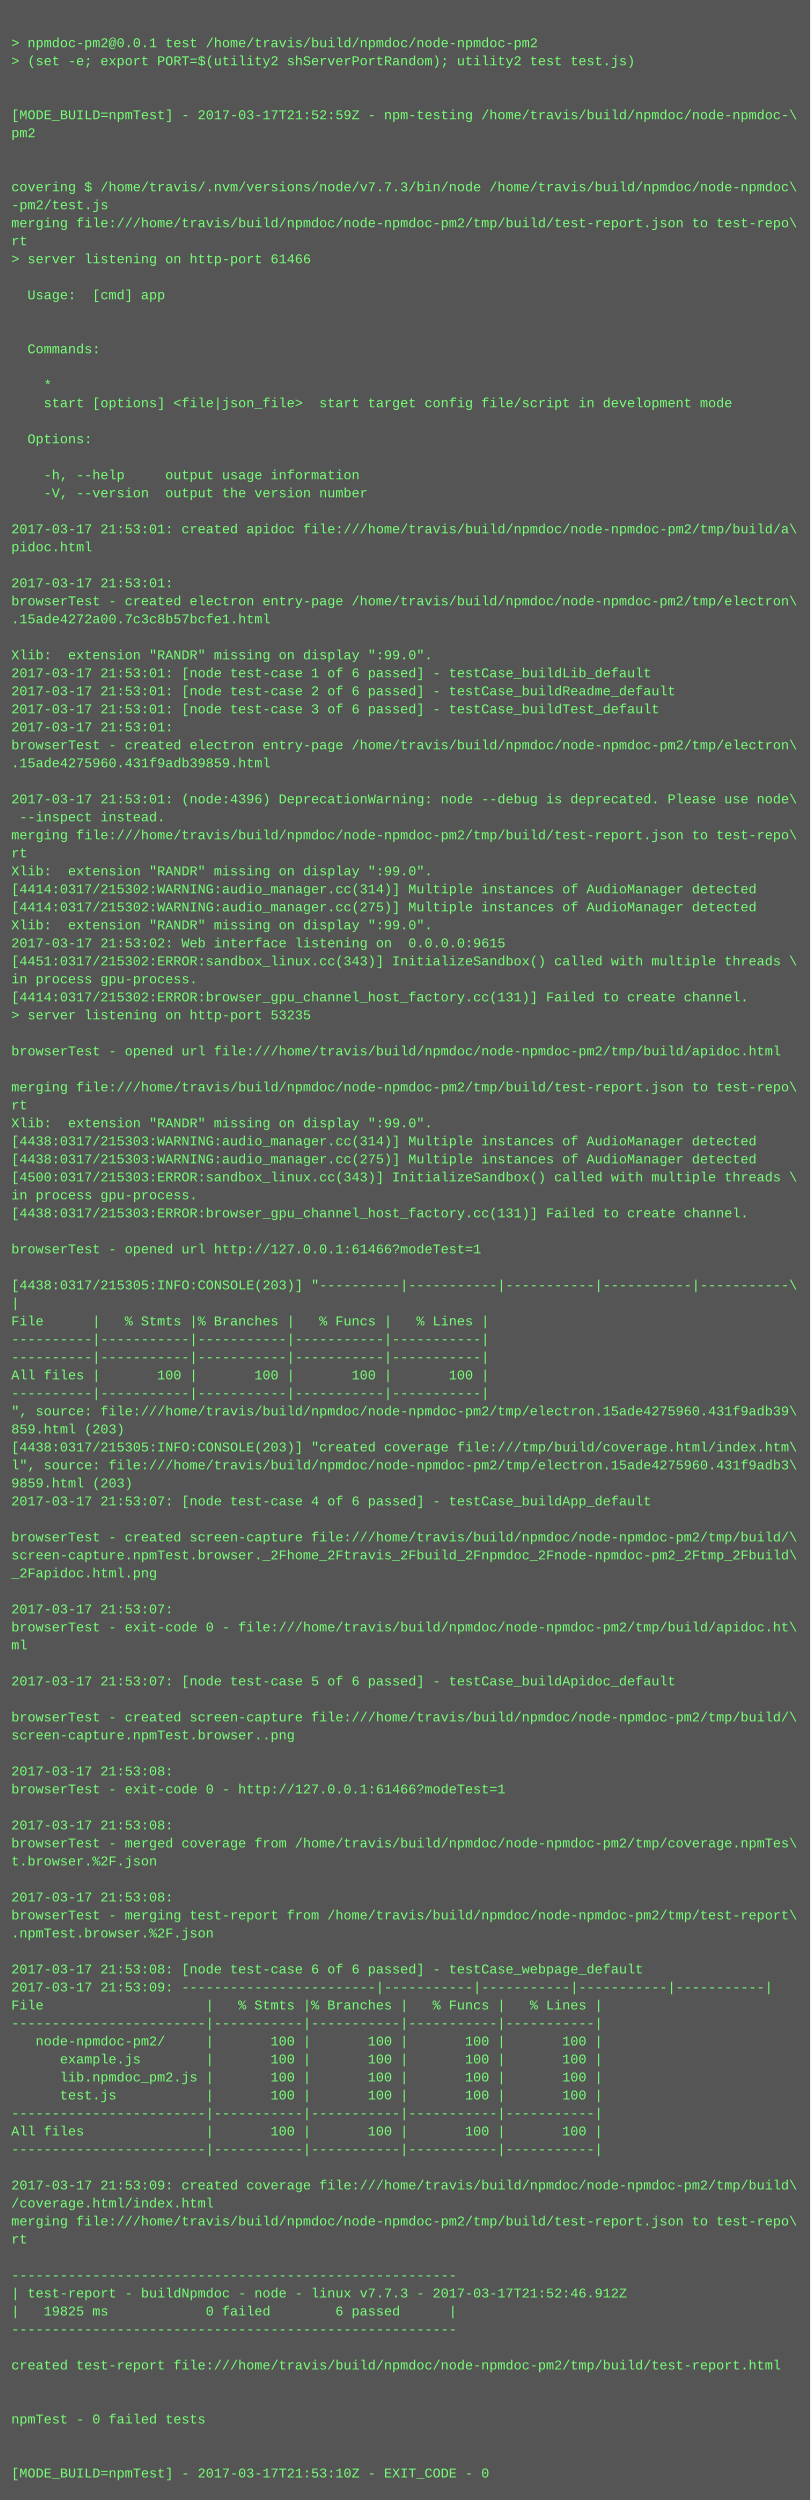
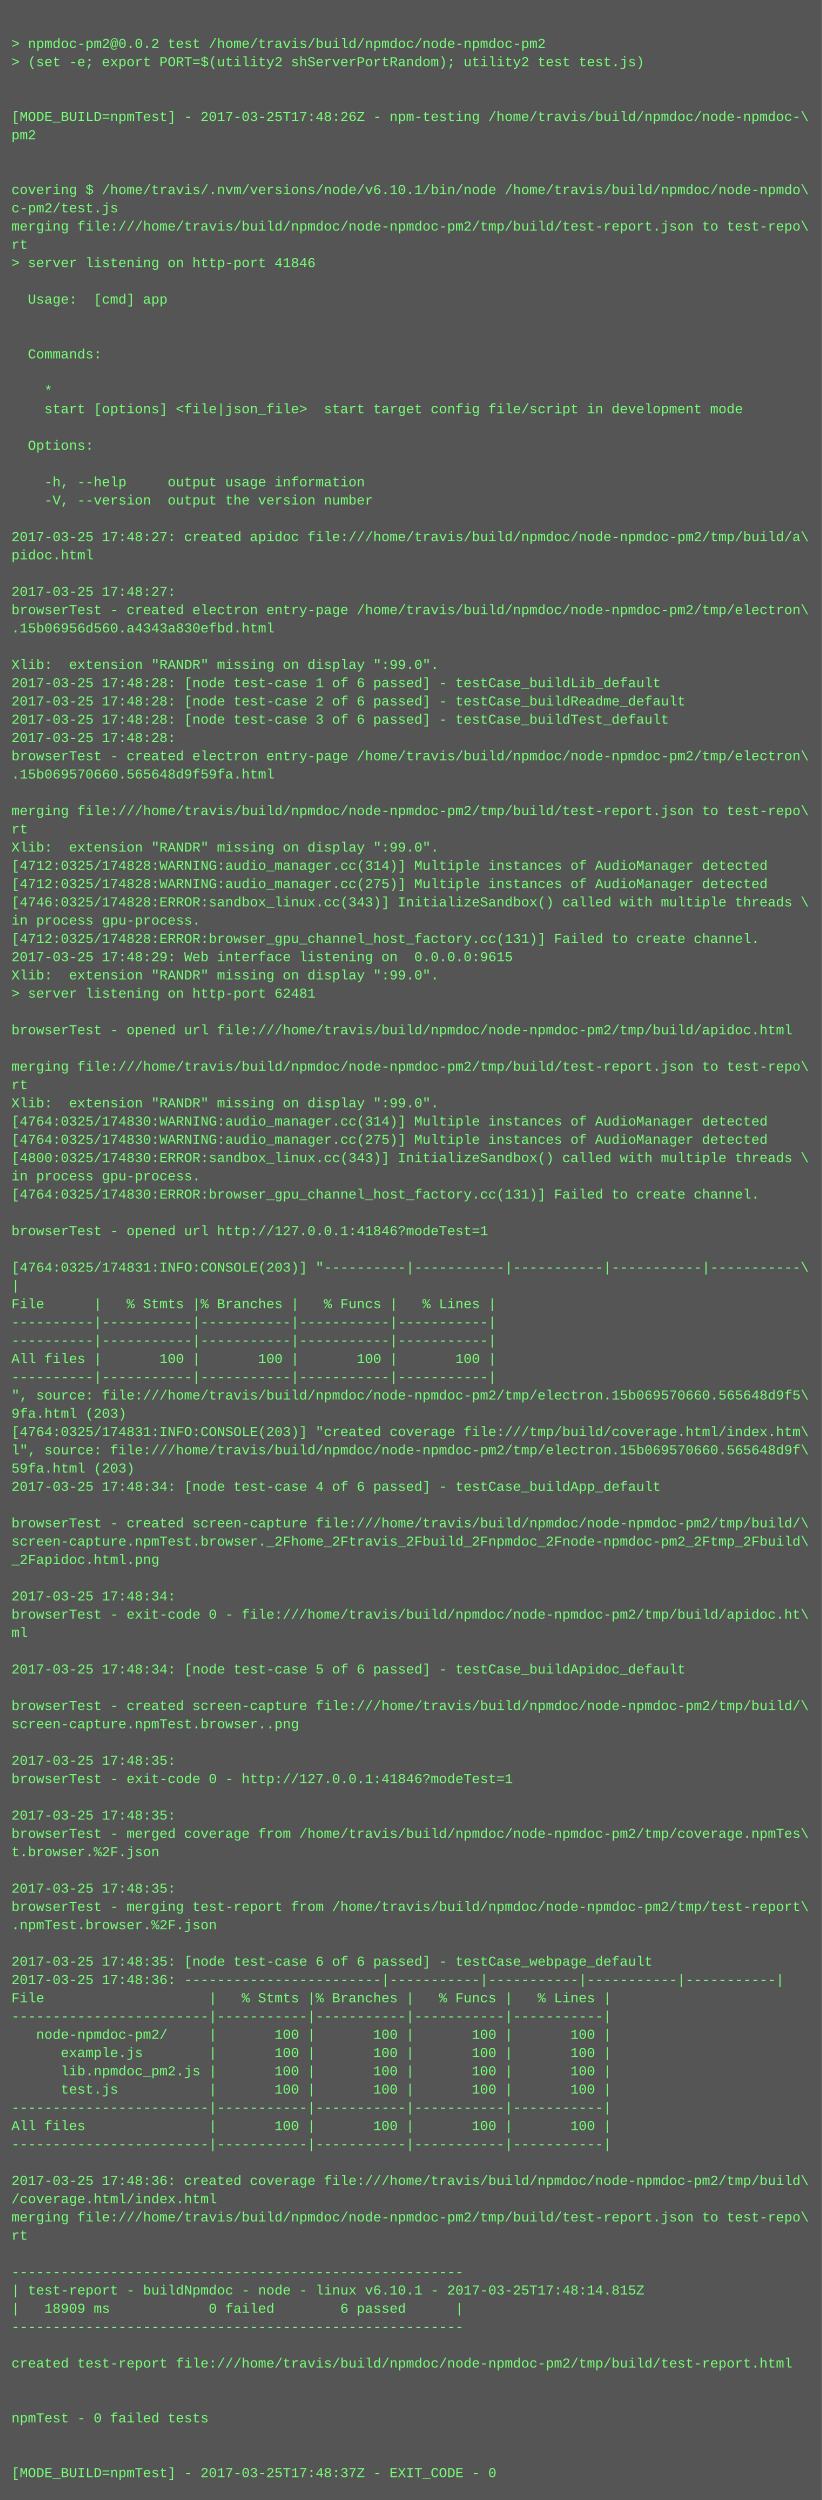
- <svg xmlns="http://www.w3.org/2000/svg" height="2222" width="720">
-   <rect height="2222" fill="#555" width="720" />
+ <svg xmlns="http://www.w3.org/2000/svg" height="2190" width="720">
+   <rect height="2190" fill="#555" width="720" />
  <text fill="#7f7" font-family="Courier New" font-size="12" xml:space="preserve">
    <tspan x="10" y="26" />
-     <tspan x="10" y="42">&gt; npmdoc-pm2@0.0.1 test /home/travis/build/npmdoc/node-npmdoc-pm2</tspan>
+     <tspan x="10" y="42">&gt; npmdoc-pm2@0.0.2 test /home/travis/build/npmdoc/node-npmdoc-pm2</tspan>
    <tspan x="10" y="58">&gt; (set -e; export PORT=$(utility2 shServerPortRandom); utility2 test test.js)</tspan>
    <tspan x="10" y="74" />
    <tspan x="10" y="90" />
-     <tspan x="10" y="106">[MODE_BUILD=npmTest] - 2017-03-17T21:52:59Z - npm-testing /home/travis/build/npmdoc/node-npmdoc-\</tspan>
+     <tspan x="10" y="106">[MODE_BUILD=npmTest] - 2017-03-25T17:48:26Z - npm-testing /home/travis/build/npmdoc/node-npmdoc-\</tspan>
    <tspan x="10" y="122">pm2</tspan>
    <tspan x="10" y="138" />
    <tspan x="10" y="154" />
-     <tspan x="10" y="170">covering $ /home/travis/.nvm/versions/node/v7.7.3/bin/node /home/travis/build/npmdoc/node-npmdoc\</tspan>
-     <tspan x="10" y="186">-pm2/test.js</tspan>
+     <tspan x="10" y="170">covering $ /home/travis/.nvm/versions/node/v6.10.1/bin/node /home/travis/build/npmdoc/node-npmdo\</tspan>
+     <tspan x="10" y="186">c-pm2/test.js</tspan>
    <tspan x="10" y="202">merging file:///home/travis/build/npmdoc/node-npmdoc-pm2/tmp/build/test-report.json to test-repo\</tspan>
    <tspan x="10" y="218">rt</tspan>
-     <tspan x="10" y="234">&gt; server listening on http-port 61466</tspan>
+     <tspan x="10" y="234">&gt; server listening on http-port 41846</tspan>
    <tspan x="10" y="250" />
    <tspan x="10" y="266">  Usage:  [cmd] app</tspan>
    <tspan x="10" y="282" />
    <tspan x="10" y="298" />
    <tspan x="10" y="314">  Commands:</tspan>
    <tspan x="10" y="330" />
    <tspan x="10" y="346">    *                               </tspan>
    <tspan x="10" y="362">    start [options] &lt;file|json_file&gt;  start target config file/script in development mode</tspan>
    <tspan x="10" y="378" />
    <tspan x="10" y="394">  Options:</tspan>
    <tspan x="10" y="410" />
    <tspan x="10" y="426">    -h, --help     output usage information</tspan>
    <tspan x="10" y="442">    -V, --version  output the version number</tspan>
    <tspan x="10" y="458" />
-     <tspan x="10" y="474">2017-03-17 21:53:01: created apidoc file:///home/travis/build/npmdoc/node-npmdoc-pm2/tmp/build/a\</tspan>
+     <tspan x="10" y="474">2017-03-25 17:48:27: created apidoc file:///home/travis/build/npmdoc/node-npmdoc-pm2/tmp/build/a\</tspan>
    <tspan x="10" y="490">pidoc.html</tspan>
    <tspan x="10" y="506" />
-     <tspan x="10" y="522">2017-03-17 21:53:01: </tspan>
+     <tspan x="10" y="522">2017-03-25 17:48:27: </tspan>
    <tspan x="10" y="538">browserTest - created electron entry-page /home/travis/build/npmdoc/node-npmdoc-pm2/tmp/electron\</tspan>
-     <tspan x="10" y="554">.15ade4272a00.7c3c8b57bcfe1.html</tspan>
+     <tspan x="10" y="554">.15b06956d560.a4343a830efbd.html</tspan>
    <tspan x="10" y="570" />
    <tspan x="10" y="586">Xlib:  extension "RANDR" missing on display ":99.0".</tspan>
-     <tspan x="10" y="602">2017-03-17 21:53:01: [node test-case 1 of 6 passed] - testCase_buildLib_default</tspan>
-     <tspan x="10" y="618">2017-03-17 21:53:01: [node test-case 2 of 6 passed] - testCase_buildReadme_default</tspan>
-     <tspan x="10" y="634">2017-03-17 21:53:01: [node test-case 3 of 6 passed] - testCase_buildTest_default</tspan>
-     <tspan x="10" y="650">2017-03-17 21:53:01: </tspan>
+     <tspan x="10" y="602">2017-03-25 17:48:28: [node test-case 1 of 6 passed] - testCase_buildLib_default</tspan>
+     <tspan x="10" y="618">2017-03-25 17:48:28: [node test-case 2 of 6 passed] - testCase_buildReadme_default</tspan>
+     <tspan x="10" y="634">2017-03-25 17:48:28: [node test-case 3 of 6 passed] - testCase_buildTest_default</tspan>
+     <tspan x="10" y="650">2017-03-25 17:48:28: </tspan>
    <tspan x="10" y="666">browserTest - created electron entry-page /home/travis/build/npmdoc/node-npmdoc-pm2/tmp/electron\</tspan>
-     <tspan x="10" y="682">.15ade4275960.431f9adb39859.html</tspan>
+     <tspan x="10" y="682">.15b069570660.565648d9f59fa.html</tspan>
    <tspan x="10" y="698" />
-     <tspan x="10" y="714">2017-03-17 21:53:01: (node:4396) DeprecationWarning: node --debug is deprecated. Please use node\</tspan>
-     <tspan x="10" y="730"> --inspect instead.</tspan>
-     <tspan x="10" y="746">merging file:///home/travis/build/npmdoc/node-npmdoc-pm2/tmp/build/test-report.json to test-repo\</tspan>
-     <tspan x="10" y="762">rt</tspan>
-     <tspan x="10" y="778">Xlib:  extension "RANDR" missing on display ":99.0".</tspan>
-     <tspan x="10" y="794">[4414:0317/215302:WARNING:audio_manager.cc(314)] Multiple instances of AudioManager detected</tspan>
-     <tspan x="10" y="810">[4414:0317/215302:WARNING:audio_manager.cc(275)] Multiple instances of AudioManager detected</tspan>
-     <tspan x="10" y="826">Xlib:  extension "RANDR" missing on display ":99.0".</tspan>
-     <tspan x="10" y="842">2017-03-17 21:53:02: Web interface listening on  0.0.0.0:9615</tspan>
-     <tspan x="10" y="858">[4451:0317/215302:ERROR:sandbox_linux.cc(343)] InitializeSandbox() called with multiple threads \</tspan>
-     <tspan x="10" y="874">in process gpu-process. </tspan>
-     <tspan x="10" y="890">[4414:0317/215302:ERROR:browser_gpu_channel_host_factory.cc(131)] Failed to create channel.</tspan>
-     <tspan x="10" y="906">&gt; server listening on http-port 53235</tspan>
+     <tspan x="10" y="714">merging file:///home/travis/build/npmdoc/node-npmdoc-pm2/tmp/build/test-report.json to test-repo\</tspan>
+     <tspan x="10" y="730">rt</tspan>
+     <tspan x="10" y="746">Xlib:  extension "RANDR" missing on display ":99.0".</tspan>
+     <tspan x="10" y="762">[4712:0325/174828:WARNING:audio_manager.cc(314)] Multiple instances of AudioManager detected</tspan>
+     <tspan x="10" y="778">[4712:0325/174828:WARNING:audio_manager.cc(275)] Multiple instances of AudioManager detected</tspan>
+     <tspan x="10" y="794">[4746:0325/174828:ERROR:sandbox_linux.cc(343)] InitializeSandbox() called with multiple threads \</tspan>
+     <tspan x="10" y="810">in process gpu-process. </tspan>
+     <tspan x="10" y="826">[4712:0325/174828:ERROR:browser_gpu_channel_host_factory.cc(131)] Failed to create channel.</tspan>
+     <tspan x="10" y="842">2017-03-25 17:48:29: Web interface listening on  0.0.0.0:9615</tspan>
+     <tspan x="10" y="858">Xlib:  extension "RANDR" missing on display ":99.0".</tspan>
+     <tspan x="10" y="874">&gt; server listening on http-port 62481</tspan>
+     <tspan x="10" y="890" />
+     <tspan x="10" y="906">browserTest - opened url file:///home/travis/build/npmdoc/node-npmdoc-pm2/tmp/build/apidoc.html</tspan>
    <tspan x="10" y="922" />
-     <tspan x="10" y="938">browserTest - opened url file:///home/travis/build/npmdoc/node-npmdoc-pm2/tmp/build/apidoc.html</tspan>
-     <tspan x="10" y="954" />
-     <tspan x="10" y="970">merging file:///home/travis/build/npmdoc/node-npmdoc-pm2/tmp/build/test-report.json to test-repo\</tspan>
-     <tspan x="10" y="986">rt</tspan>
-     <tspan x="10" y="1002">Xlib:  extension "RANDR" missing on display ":99.0".</tspan>
-     <tspan x="10" y="1018">[4438:0317/215303:WARNING:audio_manager.cc(314)] Multiple instances of AudioManager detected</tspan>
-     <tspan x="10" y="1034">[4438:0317/215303:WARNING:audio_manager.cc(275)] Multiple instances of AudioManager detected</tspan>
-     <tspan x="10" y="1050">[4500:0317/215303:ERROR:sandbox_linux.cc(343)] InitializeSandbox() called with multiple threads \</tspan>
-     <tspan x="10" y="1066">in process gpu-process. </tspan>
-     <tspan x="10" y="1082">[4438:0317/215303:ERROR:browser_gpu_channel_host_factory.cc(131)] Failed to create channel.</tspan>
+     <tspan x="10" y="938">merging file:///home/travis/build/npmdoc/node-npmdoc-pm2/tmp/build/test-report.json to test-repo\</tspan>
+     <tspan x="10" y="954">rt</tspan>
+     <tspan x="10" y="970">Xlib:  extension "RANDR" missing on display ":99.0".</tspan>
+     <tspan x="10" y="986">[4764:0325/174830:WARNING:audio_manager.cc(314)] Multiple instances of AudioManager detected</tspan>
+     <tspan x="10" y="1002">[4764:0325/174830:WARNING:audio_manager.cc(275)] Multiple instances of AudioManager detected</tspan>
+     <tspan x="10" y="1018">[4800:0325/174830:ERROR:sandbox_linux.cc(343)] InitializeSandbox() called with multiple threads \</tspan>
+     <tspan x="10" y="1034">in process gpu-process. </tspan>
+     <tspan x="10" y="1050">[4764:0325/174830:ERROR:browser_gpu_channel_host_factory.cc(131)] Failed to create channel.</tspan>
+     <tspan x="10" y="1066" />
+     <tspan x="10" y="1082">browserTest - opened url http://127.0.0.1:41846?modeTest=1</tspan>
    <tspan x="10" y="1098" />
-     <tspan x="10" y="1114">browserTest - opened url http://127.0.0.1:61466?modeTest=1</tspan>
-     <tspan x="10" y="1130" />
-     <tspan x="10" y="1146">[4438:0317/215305:INFO:CONSOLE(203)] "----------|-----------|-----------|-----------|-----------\</tspan>
-     <tspan x="10" y="1162">|</tspan>
-     <tspan x="10" y="1178">File      |   % Stmts |% Branches |   % Funcs |   % Lines |</tspan>
-     <tspan x="10" y="1194">----------|-----------|-----------|-----------|-----------|</tspan>
+     <tspan x="10" y="1114">[4764:0325/174831:INFO:CONSOLE(203)] "----------|-----------|-----------|-----------|-----------\</tspan>
+     <tspan x="10" y="1130">|</tspan>
+     <tspan x="10" y="1146">File      |   % Stmts |% Branches |   % Funcs |   % Lines |</tspan>
+     <tspan x="10" y="1162">----------|-----------|-----------|-----------|-----------|</tspan>
+     <tspan x="10" y="1178">----------|-----------|-----------|-----------|-----------|</tspan>
+     <tspan x="10" y="1194">All files |       100 |       100 |       100 |       100 |</tspan>
    <tspan x="10" y="1210">----------|-----------|-----------|-----------|-----------|</tspan>
-     <tspan x="10" y="1226">All files |       100 |       100 |       100 |       100 |</tspan>
-     <tspan x="10" y="1242">----------|-----------|-----------|-----------|-----------|</tspan>
-     <tspan x="10" y="1258">", source: file:///home/travis/build/npmdoc/node-npmdoc-pm2/tmp/electron.15ade4275960.431f9adb39\</tspan>
-     <tspan x="10" y="1274">859.html (203)</tspan>
-     <tspan x="10" y="1290">[4438:0317/215305:INFO:CONSOLE(203)] "created coverage file:///tmp/build/coverage.html/index.htm\</tspan>
-     <tspan x="10" y="1306">l", source: file:///home/travis/build/npmdoc/node-npmdoc-pm2/tmp/electron.15ade4275960.431f9adb3\</tspan>
-     <tspan x="10" y="1322">9859.html (203)</tspan>
-     <tspan x="10" y="1338">2017-03-17 21:53:07: [node test-case 4 of 6 passed] - testCase_buildApp_default</tspan>
-     <tspan x="10" y="1354" />
-     <tspan x="10" y="1370">browserTest - created screen-capture file:///home/travis/build/npmdoc/node-npmdoc-pm2/tmp/build/\</tspan>
-     <tspan x="10" y="1386">screen-capture.npmTest.browser._2Fhome_2Ftravis_2Fbuild_2Fnpmdoc_2Fnode-npmdoc-pm2_2Ftmp_2Fbuild\</tspan>
-     <tspan x="10" y="1402">_2Fapidoc.html.png</tspan>
-     <tspan x="10" y="1418" />
-     <tspan x="10" y="1434">2017-03-17 21:53:07: </tspan>
-     <tspan x="10" y="1450">browserTest - exit-code 0 - file:///home/travis/build/npmdoc/node-npmdoc-pm2/tmp/build/apidoc.ht\</tspan>
-     <tspan x="10" y="1466">ml</tspan>
+     <tspan x="10" y="1226">", source: file:///home/travis/build/npmdoc/node-npmdoc-pm2/tmp/electron.15b069570660.565648d9f5\</tspan>
+     <tspan x="10" y="1242">9fa.html (203)</tspan>
+     <tspan x="10" y="1258">[4764:0325/174831:INFO:CONSOLE(203)] "created coverage file:///tmp/build/coverage.html/index.htm\</tspan>
+     <tspan x="10" y="1274">l", source: file:///home/travis/build/npmdoc/node-npmdoc-pm2/tmp/electron.15b069570660.565648d9f\</tspan>
+     <tspan x="10" y="1290">59fa.html (203)</tspan>
+     <tspan x="10" y="1306">2017-03-25 17:48:34: [node test-case 4 of 6 passed] - testCase_buildApp_default</tspan>
+     <tspan x="10" y="1322" />
+     <tspan x="10" y="1338">browserTest - created screen-capture file:///home/travis/build/npmdoc/node-npmdoc-pm2/tmp/build/\</tspan>
+     <tspan x="10" y="1354">screen-capture.npmTest.browser._2Fhome_2Ftravis_2Fbuild_2Fnpmdoc_2Fnode-npmdoc-pm2_2Ftmp_2Fbuild\</tspan>
+     <tspan x="10" y="1370">_2Fapidoc.html.png</tspan>
+     <tspan x="10" y="1386" />
+     <tspan x="10" y="1402">2017-03-25 17:48:34: </tspan>
+     <tspan x="10" y="1418">browserTest - exit-code 0 - file:///home/travis/build/npmdoc/node-npmdoc-pm2/tmp/build/apidoc.ht\</tspan>
+     <tspan x="10" y="1434">ml</tspan>
+     <tspan x="10" y="1450" />
+     <tspan x="10" y="1466">2017-03-25 17:48:34: [node test-case 5 of 6 passed] - testCase_buildApidoc_default</tspan>
    <tspan x="10" y="1482" />
-     <tspan x="10" y="1498">2017-03-17 21:53:07: [node test-case 5 of 6 passed] - testCase_buildApidoc_default</tspan>
-     <tspan x="10" y="1514" />
-     <tspan x="10" y="1530">browserTest - created screen-capture file:///home/travis/build/npmdoc/node-npmdoc-pm2/tmp/build/\</tspan>
-     <tspan x="10" y="1546">screen-capture.npmTest.browser..png</tspan>
-     <tspan x="10" y="1562" />
-     <tspan x="10" y="1578">2017-03-17 21:53:08: </tspan>
-     <tspan x="10" y="1594">browserTest - exit-code 0 - http://127.0.0.1:61466?modeTest=1</tspan>
-     <tspan x="10" y="1610" />
-     <tspan x="10" y="1626">2017-03-17 21:53:08: </tspan>
-     <tspan x="10" y="1642">browserTest - merged coverage from /home/travis/build/npmdoc/node-npmdoc-pm2/tmp/coverage.npmTes\</tspan>
-     <tspan x="10" y="1658">t.browser.%2F.json</tspan>
-     <tspan x="10" y="1674" />
-     <tspan x="10" y="1690">2017-03-17 21:53:08: </tspan>
-     <tspan x="10" y="1706">browserTest - merging test-report from /home/travis/build/npmdoc/node-npmdoc-pm2/tmp/test-report\</tspan>
-     <tspan x="10" y="1722">.npmTest.browser.%2F.json</tspan>
-     <tspan x="10" y="1738" />
-     <tspan x="10" y="1754">2017-03-17 21:53:08: [node test-case 6 of 6 passed] - testCase_webpage_default</tspan>
-     <tspan x="10" y="1770">2017-03-17 21:53:09: ------------------------|-----------|-----------|-----------|-----------|</tspan>
-     <tspan x="10" y="1786">File                    |   % Stmts |% Branches |   % Funcs |   % Lines |</tspan>
-     <tspan x="10" y="1802">------------------------|-----------|-----------|-----------|-----------|</tspan>
-     <tspan x="10" y="1818">   node-npmdoc-pm2/     |       100 |       100 |       100 |       100 |</tspan>
-     <tspan x="10" y="1834">      example.js        |       100 |       100 |       100 |       100 |</tspan>
-     <tspan x="10" y="1850">      lib.npmdoc_pm2.js |       100 |       100 |       100 |       100 |</tspan>
-     <tspan x="10" y="1866">      test.js           |       100 |       100 |       100 |       100 |</tspan>
+     <tspan x="10" y="1498">browserTest - created screen-capture file:///home/travis/build/npmdoc/node-npmdoc-pm2/tmp/build/\</tspan>
+     <tspan x="10" y="1514">screen-capture.npmTest.browser..png</tspan>
+     <tspan x="10" y="1530" />
+     <tspan x="10" y="1546">2017-03-25 17:48:35: </tspan>
+     <tspan x="10" y="1562">browserTest - exit-code 0 - http://127.0.0.1:41846?modeTest=1</tspan>
+     <tspan x="10" y="1578" />
+     <tspan x="10" y="1594">2017-03-25 17:48:35: </tspan>
+     <tspan x="10" y="1610">browserTest - merged coverage from /home/travis/build/npmdoc/node-npmdoc-pm2/tmp/coverage.npmTes\</tspan>
+     <tspan x="10" y="1626">t.browser.%2F.json</tspan>
+     <tspan x="10" y="1642" />
+     <tspan x="10" y="1658">2017-03-25 17:48:35: </tspan>
+     <tspan x="10" y="1674">browserTest - merging test-report from /home/travis/build/npmdoc/node-npmdoc-pm2/tmp/test-report\</tspan>
+     <tspan x="10" y="1690">.npmTest.browser.%2F.json</tspan>
+     <tspan x="10" y="1706" />
+     <tspan x="10" y="1722">2017-03-25 17:48:35: [node test-case 6 of 6 passed] - testCase_webpage_default</tspan>
+     <tspan x="10" y="1738">2017-03-25 17:48:36: ------------------------|-----------|-----------|-----------|-----------|</tspan>
+     <tspan x="10" y="1754">File                    |   % Stmts |% Branches |   % Funcs |   % Lines |</tspan>
+     <tspan x="10" y="1770">------------------------|-----------|-----------|-----------|-----------|</tspan>
+     <tspan x="10" y="1786">   node-npmdoc-pm2/     |       100 |       100 |       100 |       100 |</tspan>
+     <tspan x="10" y="1802">      example.js        |       100 |       100 |       100 |       100 |</tspan>
+     <tspan x="10" y="1818">      lib.npmdoc_pm2.js |       100 |       100 |       100 |       100 |</tspan>
+     <tspan x="10" y="1834">      test.js           |       100 |       100 |       100 |       100 |</tspan>
+     <tspan x="10" y="1850">------------------------|-----------|-----------|-----------|-----------|</tspan>
+     <tspan x="10" y="1866">All files               |       100 |       100 |       100 |       100 |</tspan>
    <tspan x="10" y="1882">------------------------|-----------|-----------|-----------|-----------|</tspan>
-     <tspan x="10" y="1898">All files               |       100 |       100 |       100 |       100 |</tspan>
-     <tspan x="10" y="1914">------------------------|-----------|-----------|-----------|-----------|</tspan>
-     <tspan x="10" y="1930" />
-     <tspan x="10" y="1946">2017-03-17 21:53:09: created coverage file:///home/travis/build/npmdoc/node-npmdoc-pm2/tmp/build\</tspan>
-     <tspan x="10" y="1962">/coverage.html/index.html</tspan>
-     <tspan x="10" y="1978">merging file:///home/travis/build/npmdoc/node-npmdoc-pm2/tmp/build/test-report.json to test-repo\</tspan>
-     <tspan x="10" y="1994">rt</tspan>
-     <tspan x="10" y="2010" />
-     <tspan x="10" y="2026">-------------------------------------------------------</tspan>
-     <tspan x="10" y="2042">| test-report - buildNpmdoc - node - linux v7.7.3 - 2017-03-17T21:52:46.912Z</tspan>
-     <tspan x="10" y="2058">|   19825 ms            0 failed        6 passed      |</tspan>
-     <tspan x="10" y="2074">-------------------------------------------------------</tspan>
+     <tspan x="10" y="1898" />
+     <tspan x="10" y="1914">2017-03-25 17:48:36: created coverage file:///home/travis/build/npmdoc/node-npmdoc-pm2/tmp/build\</tspan>
+     <tspan x="10" y="1930">/coverage.html/index.html</tspan>
+     <tspan x="10" y="1946">merging file:///home/travis/build/npmdoc/node-npmdoc-pm2/tmp/build/test-report.json to test-repo\</tspan>
+     <tspan x="10" y="1962">rt</tspan>
+     <tspan x="10" y="1978" />
+     <tspan x="10" y="1994">-------------------------------------------------------</tspan>
+     <tspan x="10" y="2010">| test-report - buildNpmdoc - node - linux v6.10.1 - 2017-03-25T17:48:14.815Z</tspan>
+     <tspan x="10" y="2026">|   18909 ms            0 failed        6 passed      |</tspan>
+     <tspan x="10" y="2042">-------------------------------------------------------</tspan>
+     <tspan x="10" y="2058" />
+     <tspan x="10" y="2074">created test-report file:///home/travis/build/npmdoc/node-npmdoc-pm2/tmp/build/test-report.html</tspan>
    <tspan x="10" y="2090" />
-     <tspan x="10" y="2106">created test-report file:///home/travis/build/npmdoc/node-npmdoc-pm2/tmp/build/test-report.html</tspan>
-     <tspan x="10" y="2122" />
+     <tspan x="10" y="2106" />
+     <tspan x="10" y="2122">npmTest - 0 failed tests</tspan>
    <tspan x="10" y="2138" />
-     <tspan x="10" y="2154">npmTest - 0 failed tests</tspan>
-     <tspan x="10" y="2170" />
-     <tspan x="10" y="2186" />
-     <tspan x="10" y="2202">[MODE_BUILD=npmTest] - 2017-03-17T21:53:10Z - EXIT_CODE - 0</tspan>
+     <tspan x="10" y="2154" />
+     <tspan x="10" y="2170">[MODE_BUILD=npmTest] - 2017-03-25T17:48:37Z - EXIT_CODE - 0</tspan>
  </text>
</svg>
